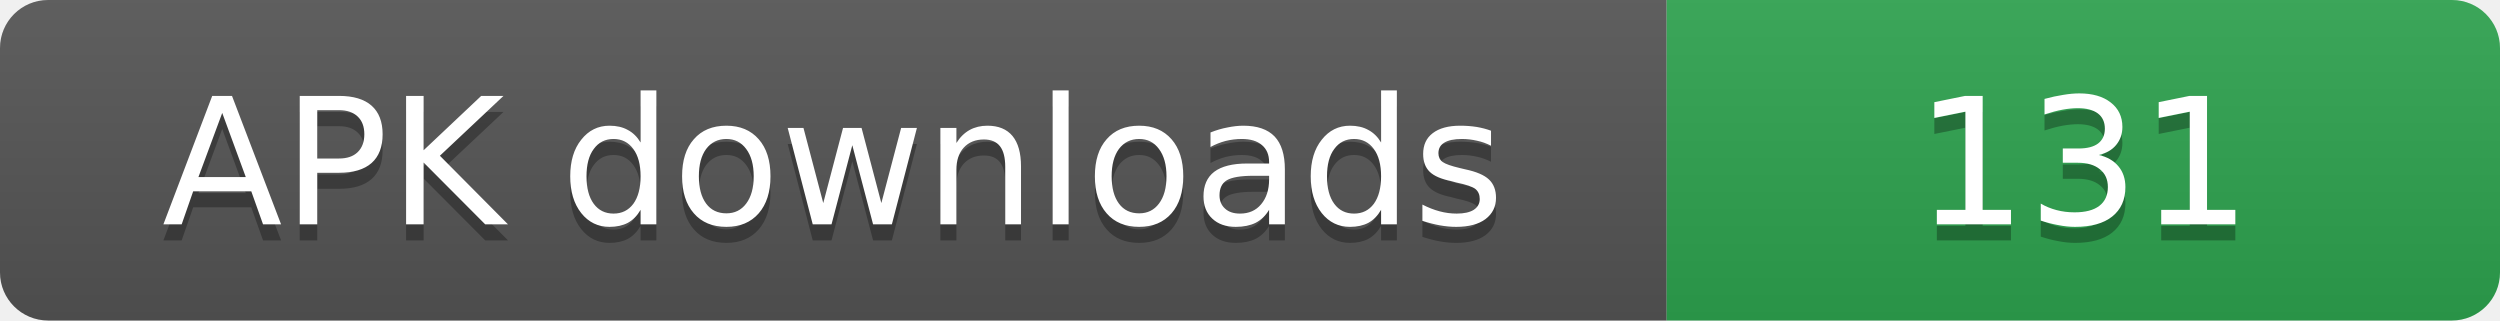
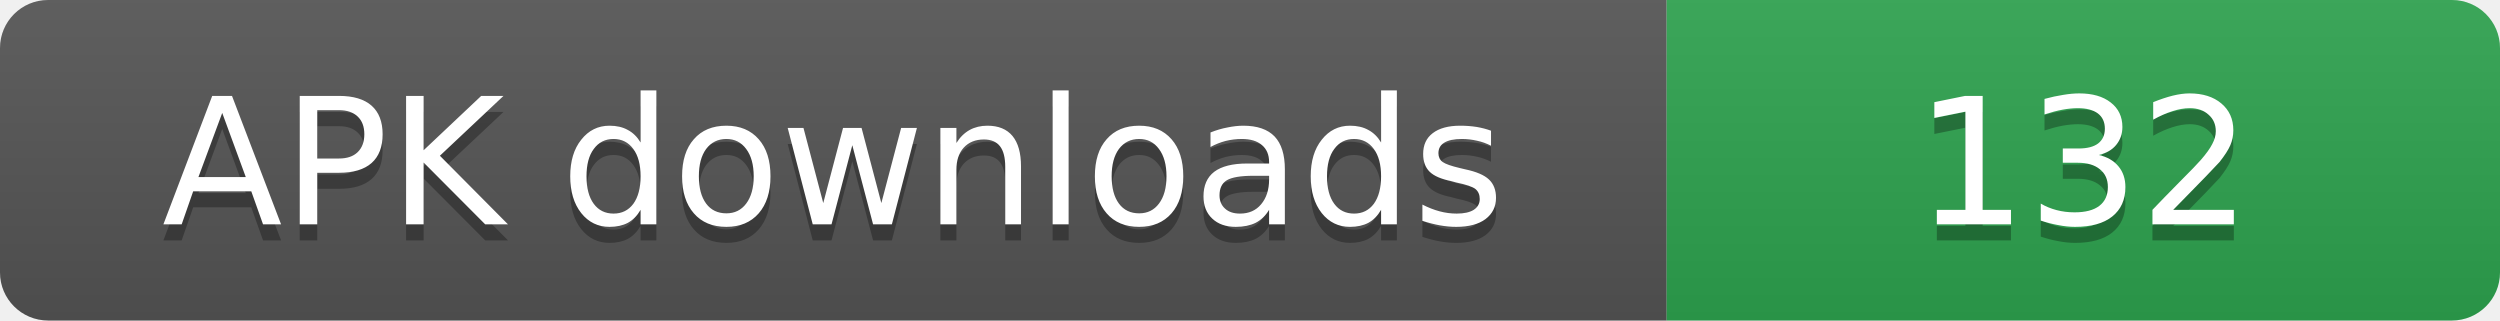
- <svg xmlns="http://www.w3.org/2000/svg" width="156" height="20" role="img" aria-label="APK downloads: 131">
+ <svg xmlns="http://www.w3.org/2000/svg" width="156" height="20" role="img" aria-label="APK downloads: 132">
  <linearGradient id="s" x2="0" y2="100%">
    <stop offset="0" stop-color="#bbb" stop-opacity=".1" />
    <stop offset="1" stop-opacity=".1" />
  </linearGradient>
  <clipPath id="r">
    <rect width="156" height="20" rx="3" fill="#fff" />
  </clipPath>
  <g clip-path="url(#r)">
    <rect width="104" height="20" fill="#555" />
    <rect x="104" width="52" height="20" fill="#2ea44f" />
    <rect width="156" height="20" fill="url(#s)" />
  </g>
  <g fill="#fff" text-anchor="middle" font-family="Verdana,Geneva,DejaVu Sans,sans-serif" font-size="11">
    <text x="52" y="15" fill="#010101" fill-opacity=".3">APK downloads</text>
    <text x="52" y="14">APK downloads</text>
-     <text x="130" y="15" fill="#010101" fill-opacity=".3">131</text>
-     <text x="130" y="14">131</text>
+     <text x="130" y="15" fill="#010101" fill-opacity=".3">132</text>
+     <text x="130" y="14">132</text>
  </g>
</svg>
